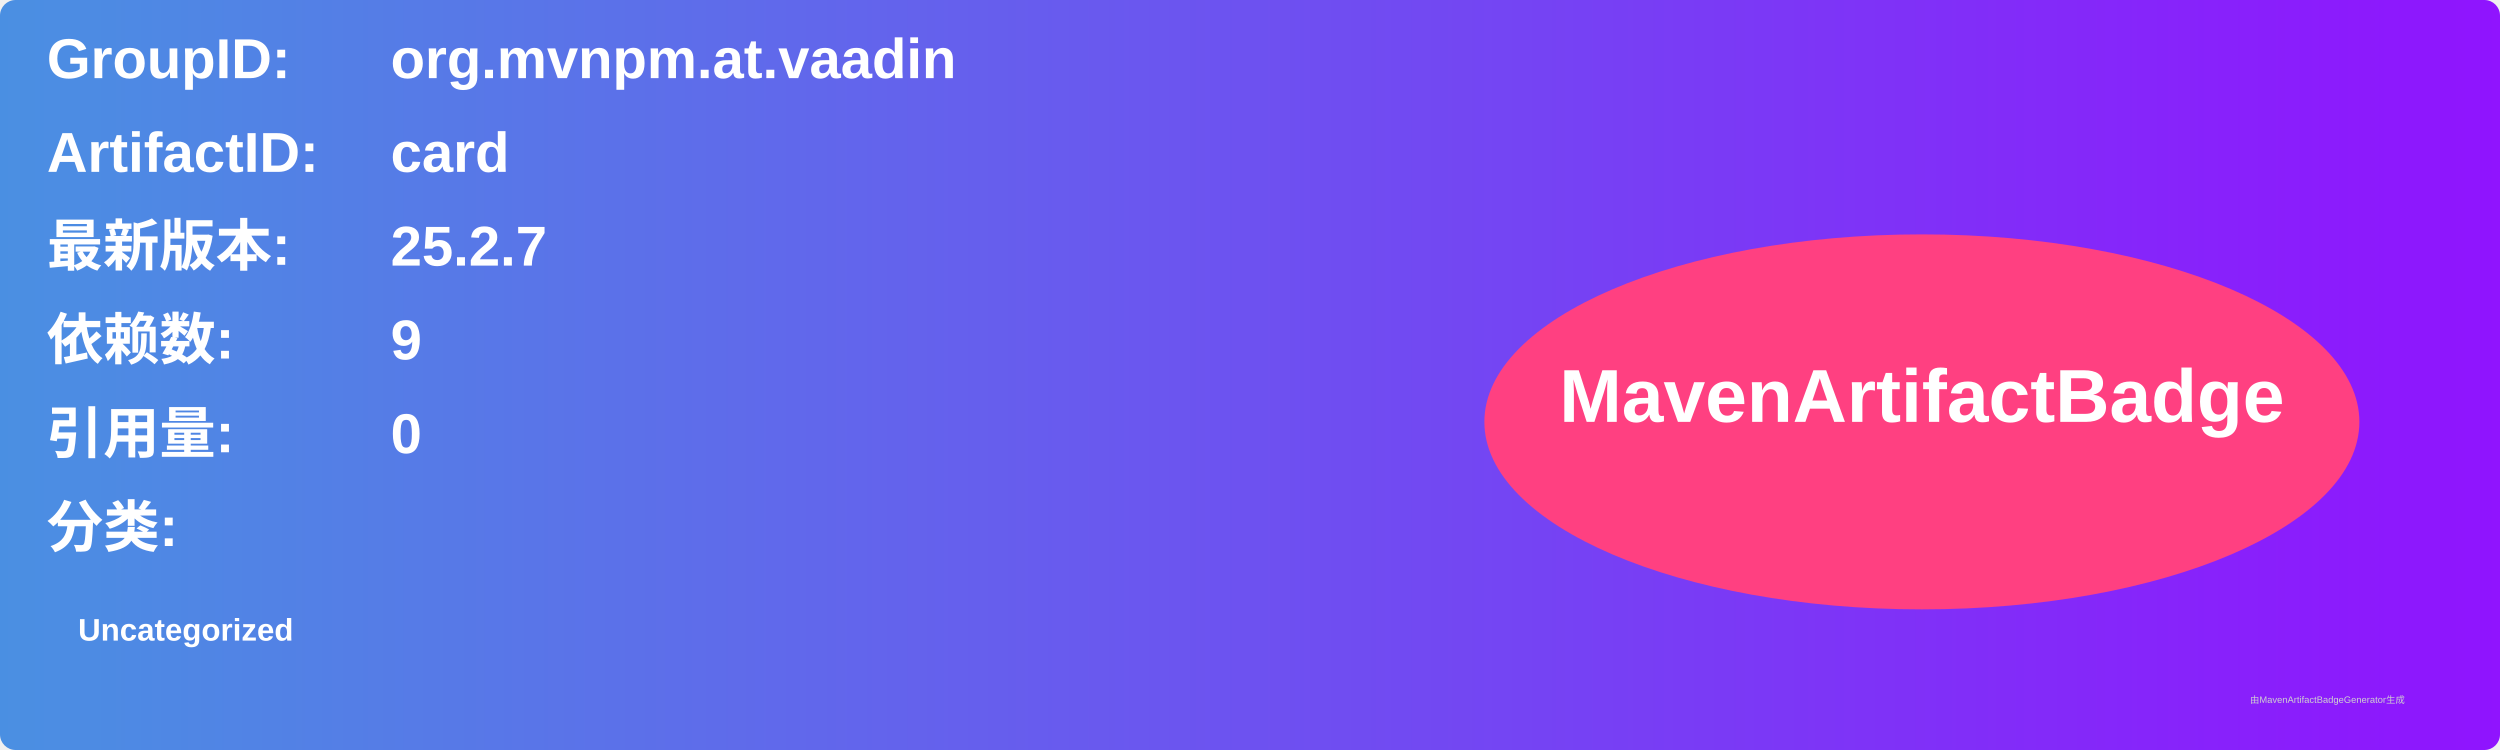
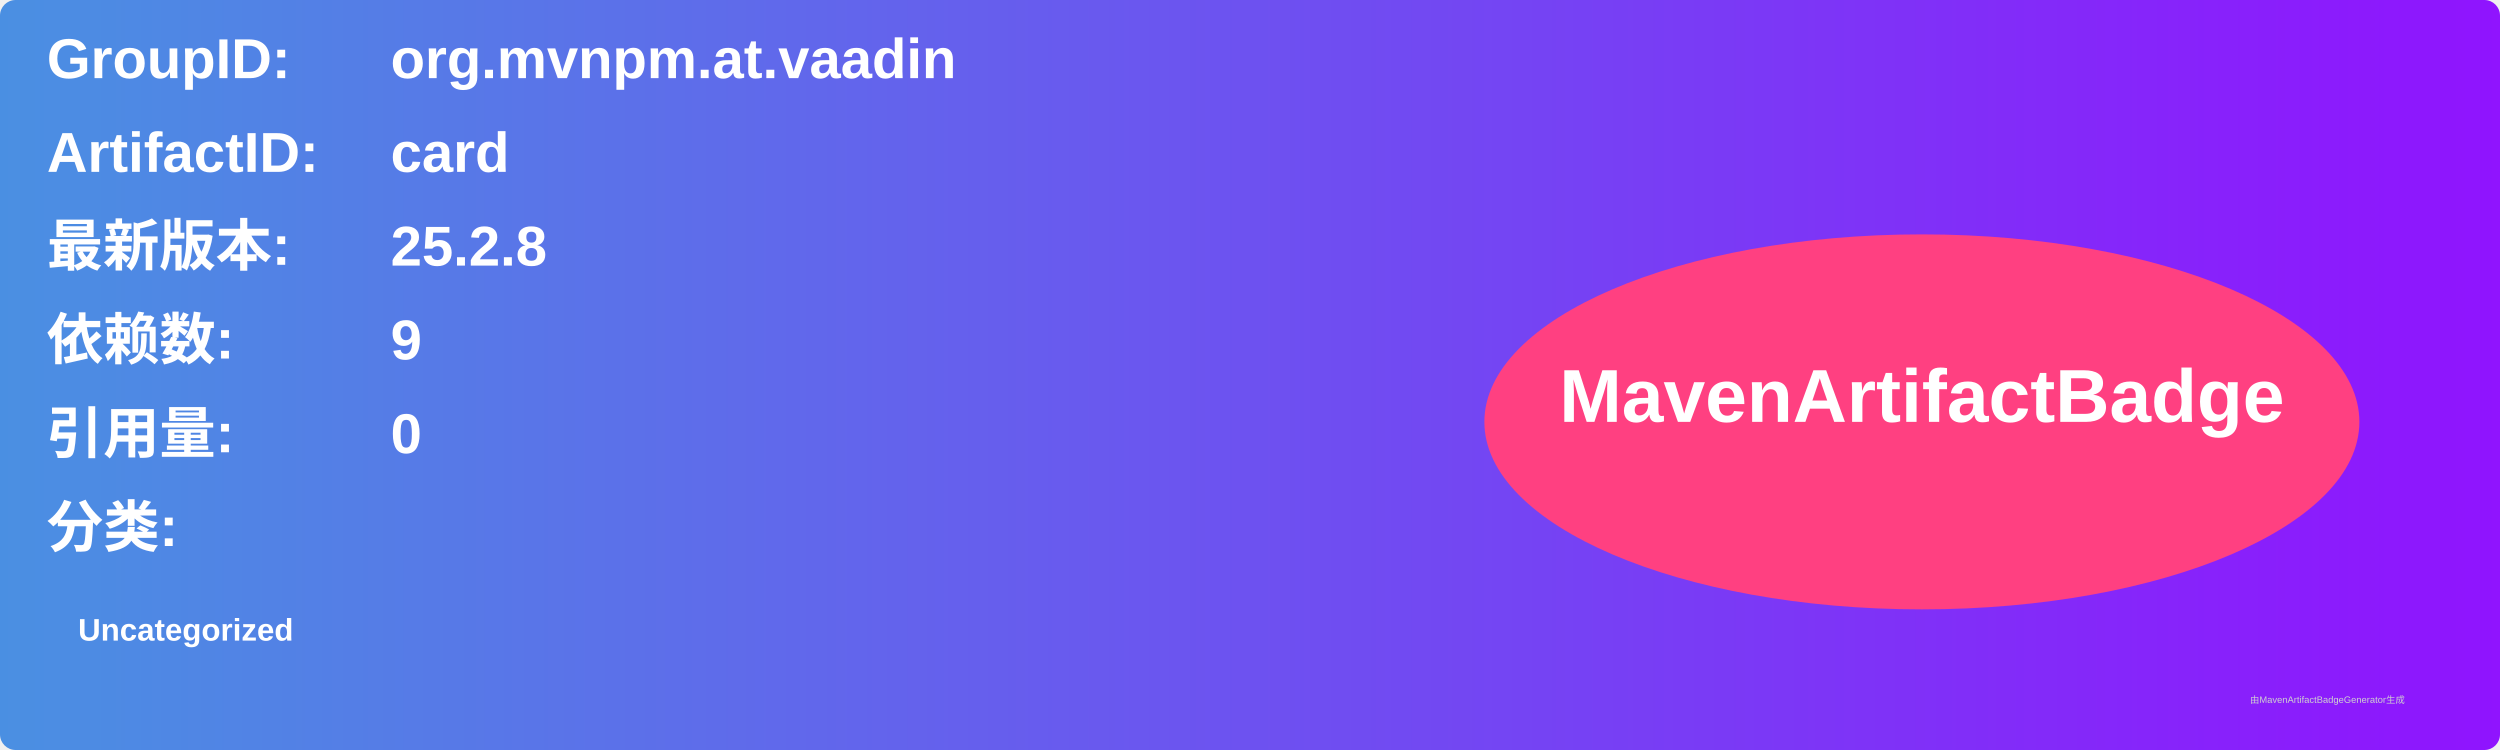
<svg xmlns="http://www.w3.org/2000/svg" width="800" height="240" viewBox="0 0 800 240">
  <linearGradient id="grad" x1="0%" y1="0%" x2="100%" y2="0%">
    <stop offset="0%" stop-color="#4a90e2" />
    <stop offset="100%" stop-color="#9013fe" />
  </linearGradient>
  <rect width="100%" height="100%" rx="5" ry="5" fill="url(#grad)" />
  <g transform="translate(15, 15)">
    <text x="0" y="10" font-family="Arial" font-size="18" fill="white" font-weight="bold" width="260">GroupID:</text>
    <text x="110" y="10" font-family="Arial" font-size="18" fill="white" font-weight="bold" width="460">org.mvnpm.at.vaadin</text>
    <text x="0" y="40" font-family="Arial" font-size="18" fill="white" font-weight="bold" width="260">ArtifactID:</text>
    <text x="110" y="40" font-family="Arial" font-size="18" fill="white" font-weight="bold" width="460">card</text>
    <text x="0" y="70" font-family="Arial" font-size="18" fill="white" font-weight="bold">最新版本:</text>
    <text x="110" y="70" font-family="Arial" font-size="18" fill="white" font-weight="bold">
-       <tspan font-weight="bold">25.2.7</tspan>
+       <tspan font-weight="bold">25.2.8</tspan>
    </text>
    <text x="0" y="100" font-family="Arial" font-size="18" fill="white" font-weight="bold">依赖数: </text>
    <text x="110" y="100" font-family="Arial" font-size="18" fill="white">
      <tspan font-weight="bold">9</tspan>
    </text>
    <text x="0" y="130" font-family="Arial" font-size="18" fill="white" font-weight="bold">引用量: </text>
    <text x="110" y="130" font-family="Arial" font-size="18" fill="white">
      <tspan font-weight="bold">0</tspan>
    </text>
    <text x="0" y="160" font-family="Arial" font-size="18" fill="white" font-weight="bold">分类:</text>
    <text x="10" y="190" font-family="Arial" font-size="10" fill="white">
      <tspan font-weight="bold">Uncategorized</tspan>
    </text>
    <ellipse cx="600" cy="120" rx="140" ry="60" fill="#ff4081" />
    <text x="600" y="120" text-anchor="middle" font-family="Arial" font-size="24" fill="white" font-weight="bold">MavenArtifactBadge</text>
  </g>
  <text x="720" y="225" font-family="Arial" font-size="3" fill="#d0d0d0">由MavenArtifactBadgeGenerator生成</text>
</svg>
